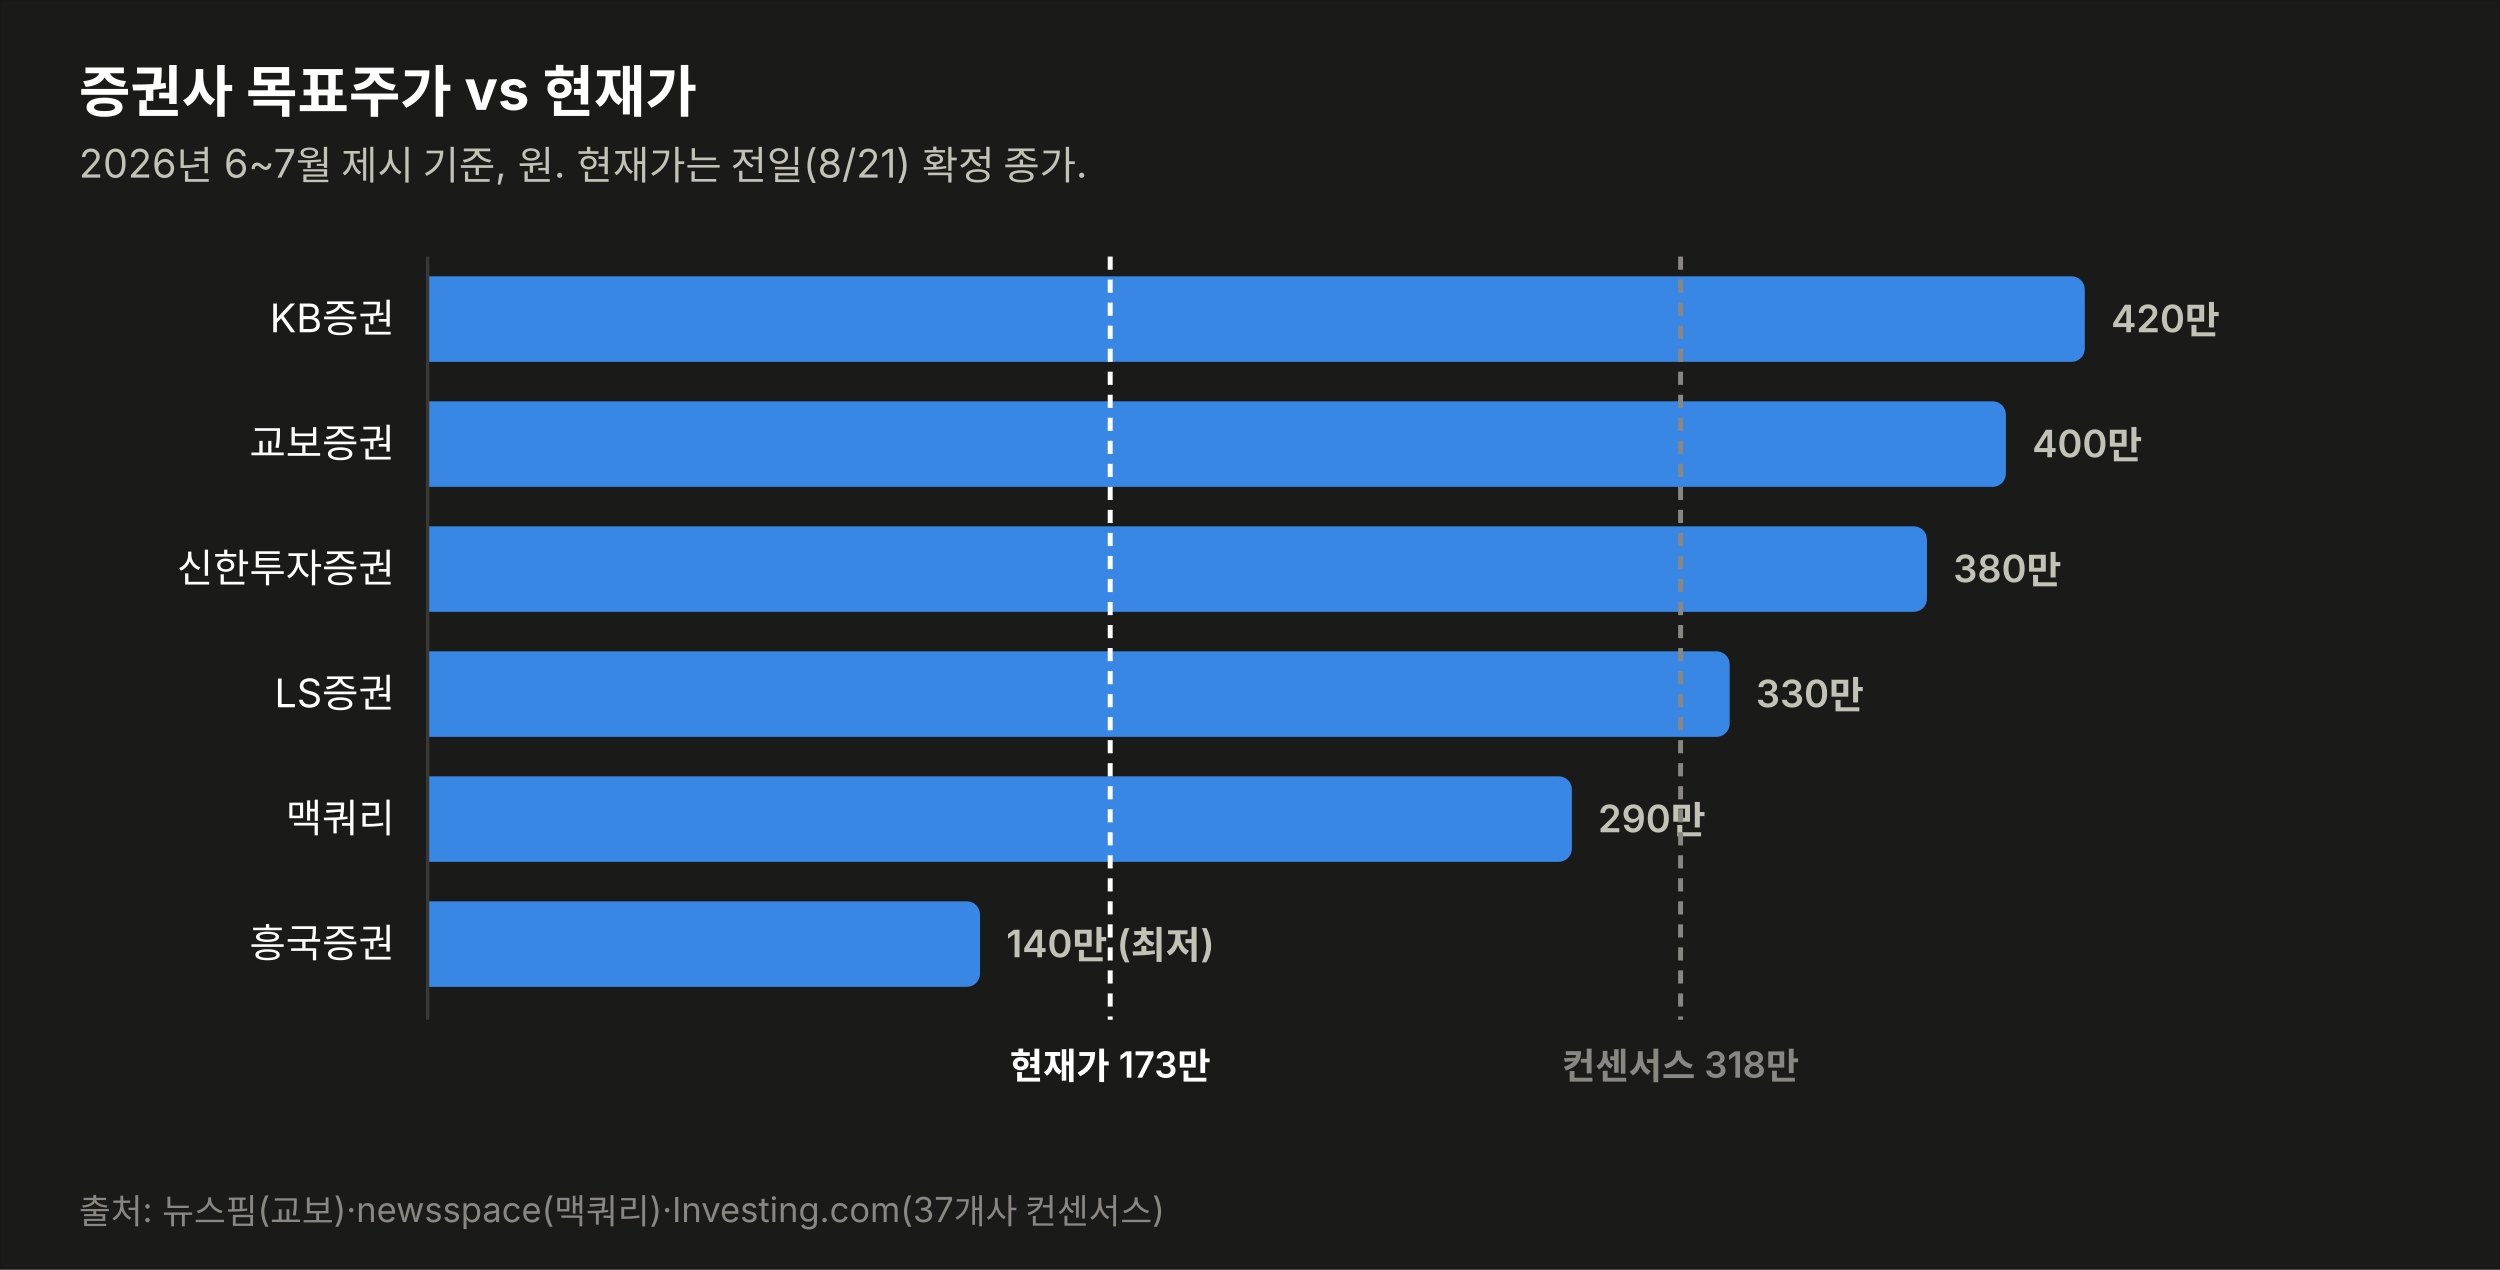
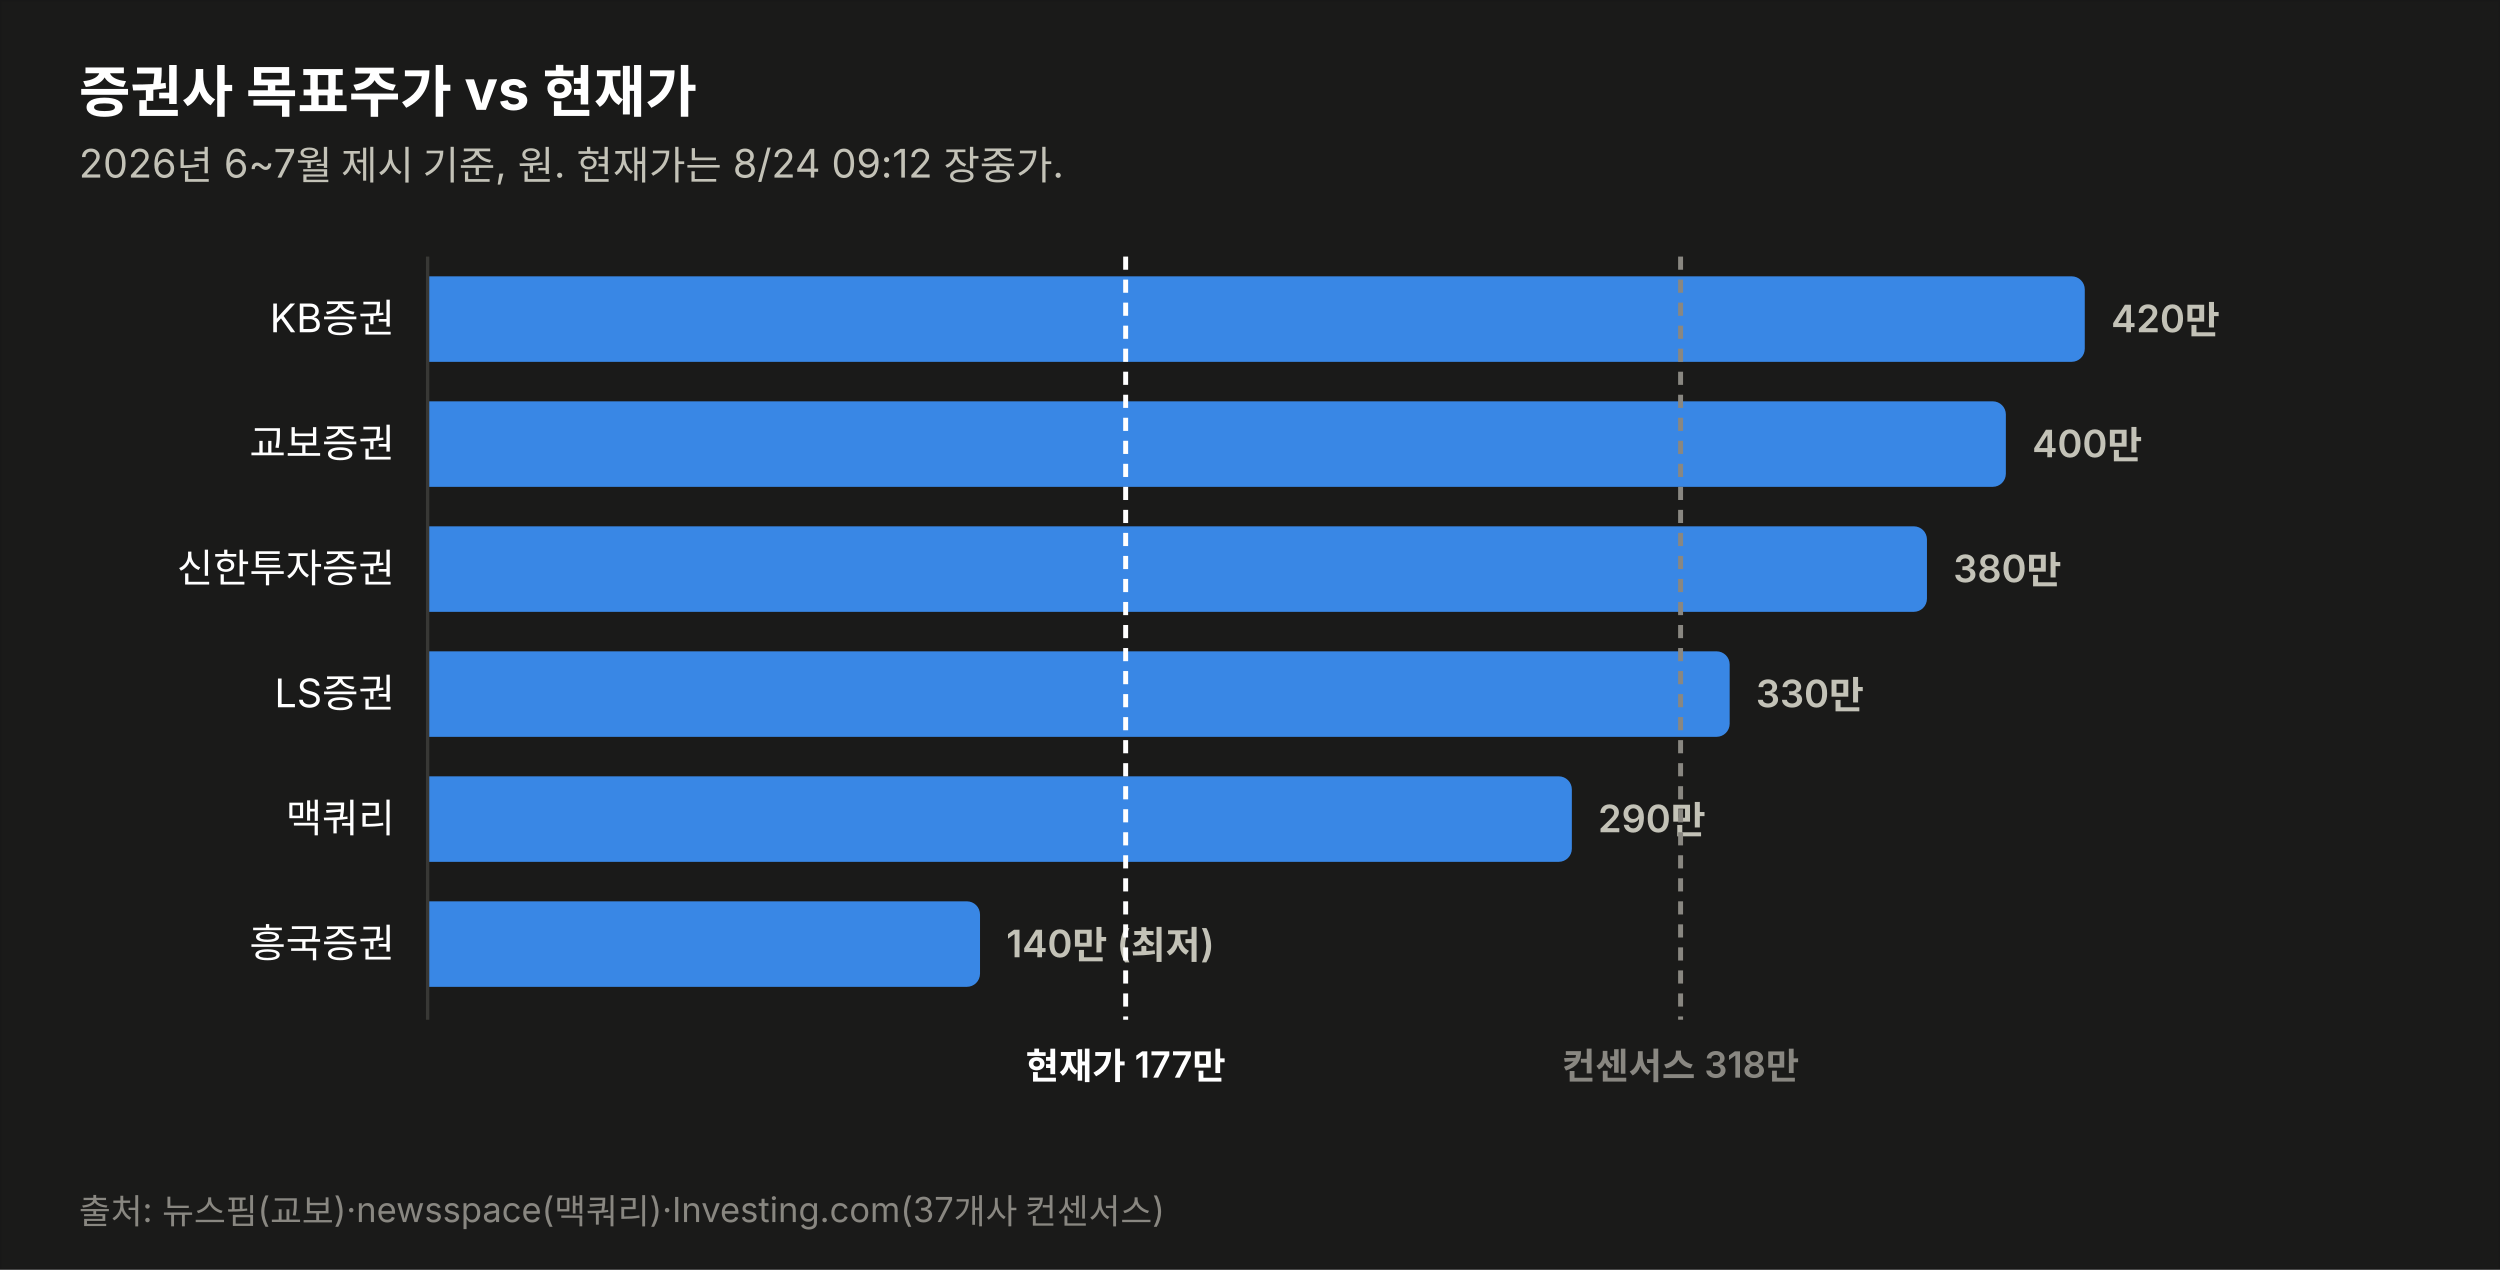
<svg xmlns="http://www.w3.org/2000/svg" width="760" height="386" viewBox="0 0 760 386" font-family="system-ui,-apple-system,&quot;Segoe UI&quot;,&quot;Malgun Gothic&quot;,&quot;Apple SD Gothic Neo&quot;,sans-serif">
  <rect width="760" height="386" fill="#1a1a19" stroke="rgba(11,11,11,0.10)" />
  <text x="24" y="34" font-size="17" font-weight="700" fill="#ffffff">증권사 목표주가 vs 현재가</text>
-   <text x="24" y="54" font-size="12" fill="#c3c2b7">2026년 6~7월 제시 기준, 원. 현재가는 전일(8/21) 확정 종가.</text>
+   <text x="24" y="54" font-size="12" fill="#c3c2b7">2026년 6~7월 제시 기준, 원. 현재가는 8/24 09:12 장중가.</text>
  <text x="120" y="101.0" font-size="12" fill="#ffffff" text-anchor="end">KB증권</text>
  <path d="M130,84 h499.774 a4,4 0 0 1 4,4 v18 a4,4 0 0 1 -4,4 h-499.774 z" fill="#3987e5" opacity="1.0" />
  <text x="641.8" y="101.0" font-size="11.5" font-weight="600" fill="#c3c2b7" style="font-variant-numeric:tabular-nums">420만</text>
  <text x="120" y="139.0" font-size="12" fill="#ffffff" text-anchor="end">교보증권</text>
  <path d="M130,122 h475.784 a4,4 0 0 1 4,4 v18 a4,4 0 0 1 -4,4 h-475.784 z" fill="#3987e5" opacity="1.0" />
  <text x="617.8" y="139.0" font-size="11.5" font-weight="600" fill="#c3c2b7" style="font-variant-numeric:tabular-nums">400만</text>
  <text x="120" y="177.0" font-size="12" fill="#ffffff" text-anchor="end">신한투자증권</text>
  <path d="M130,160 h451.795 a4,4 0 0 1 4,4 v18 a4,4 0 0 1 -4,4 h-451.795 z" fill="#3987e5" opacity="1.0" />
  <text x="593.8" y="177.0" font-size="11.5" font-weight="600" fill="#c3c2b7" style="font-variant-numeric:tabular-nums">380만</text>
  <text x="120" y="215.0" font-size="12" fill="#ffffff" text-anchor="end">LS증권</text>
  <path d="M130,198 h391.822 a4,4 0 0 1 4,4 v18 a4,4 0 0 1 -4,4 h-391.822 z" fill="#3987e5" opacity="1.0" />
  <text x="533.8" y="215.0" font-size="11.5" font-weight="600" fill="#c3c2b7" style="font-variant-numeric:tabular-nums">330만</text>
  <text x="120" y="253.0" font-size="12" fill="#ffffff" text-anchor="end">맥쿼리</text>
  <path d="M130,236 h343.844 a4,4 0 0 1 4,4 v18 a4,4 0 0 1 -4,4 h-343.844 z" fill="#3987e5" opacity="1.0" />
  <text x="485.8" y="253.0" font-size="11.5" font-weight="600" fill="#c3c2b7" style="font-variant-numeric:tabular-nums">290만</text>
  <text x="120" y="291.0" font-size="12" fill="#ffffff" text-anchor="end">흥국증권</text>
  <path d="M130,274 h163.925 a4,4 0 0 1 4,4 v18 a4,4 0 0 1 -4,4 h-163.925 z" fill="#3987e5" opacity="1.0" />
  <text x="305.9" y="291.0" font-size="11.5" font-weight="600" fill="#c3c2b7" style="font-variant-numeric:tabular-nums">140만 (최저)</text>
  <line x1="130" y1="78" x2="130" y2="310" stroke="#383835" stroke-width="1" />
-   <line x1="337.5" y1="78" x2="337.5" y2="310" stroke="#ffffff" stroke-width="1.5" stroke-dasharray="4 3" />
-   <text x="337.5" y="328" font-size="11" font-weight="600" fill="#ffffff" text-anchor="middle">현재가 173만</text>
+   <line x1="342.2" y1="78" x2="342.2" y2="310" stroke="#ffffff" stroke-width="1.5" stroke-dasharray="4 3" />
+   <text x="342.2" y="328" font-size="11" font-weight="600" fill="#ffffff" text-anchor="middle">현재가 177만</text>
  <line x1="510.9" y1="78" x2="510.9" y2="310" stroke="#898781" stroke-width="1.5" stroke-dasharray="4 3" />
  <text x="510.9" y="328" font-size="11" font-weight="600" fill="#898781" text-anchor="middle">컨센서스 318만</text>
  <text x="24" y="372" font-size="10.5" fill="#898781">출처: 뉴스핌(교보)·newsspace(맥쿼리)·Investing.com(37개사 컨센서스)</text>
</svg>
